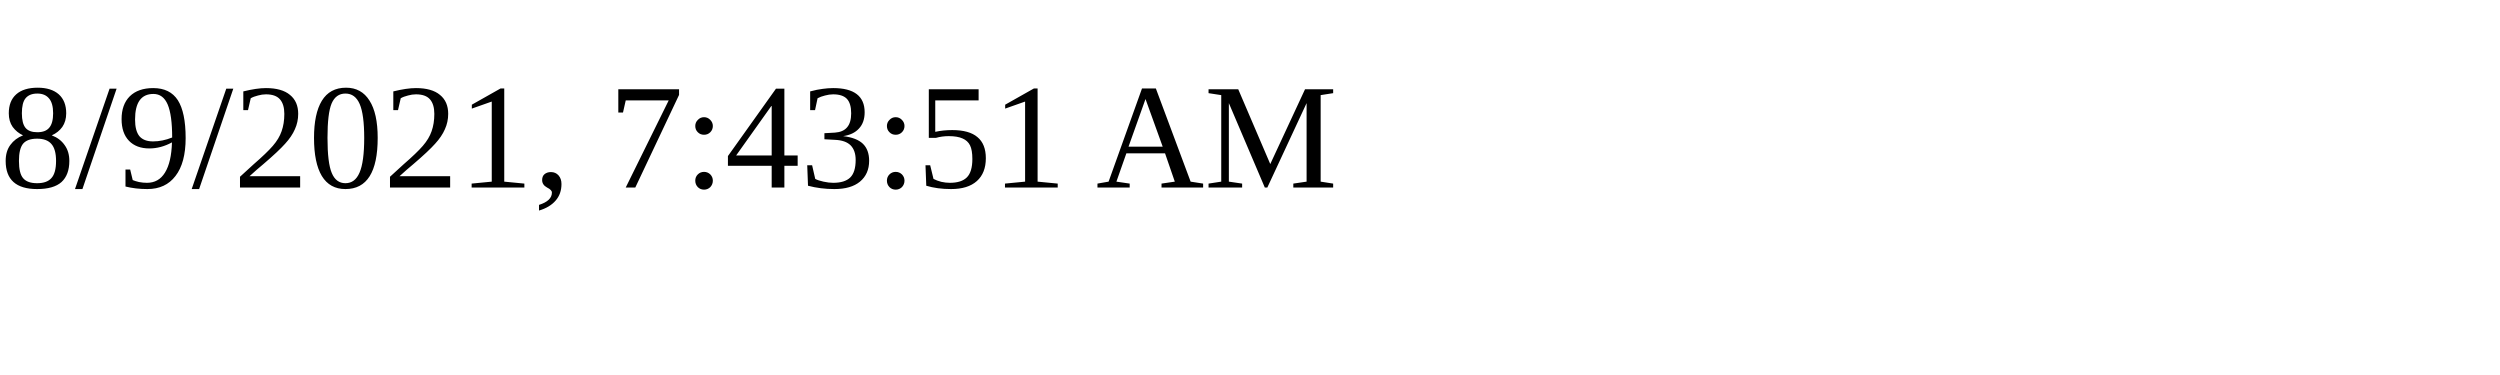
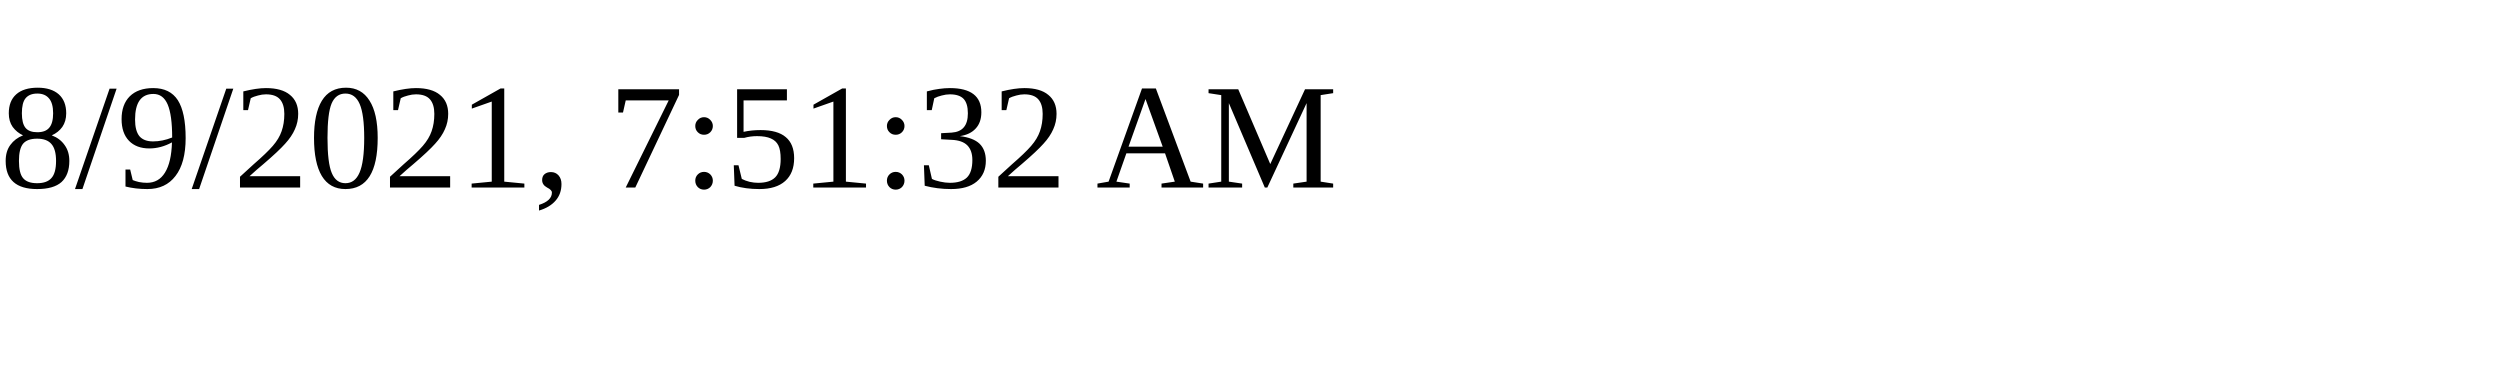
<svg xmlns="http://www.w3.org/2000/svg" height="30" width="200">
-   <text x="0" y="15">8/9/2021, 7:43:51 AM</text>
+   <text x="0" y="15">8/9/2021, 7:51:32 AM</text>
</svg>
